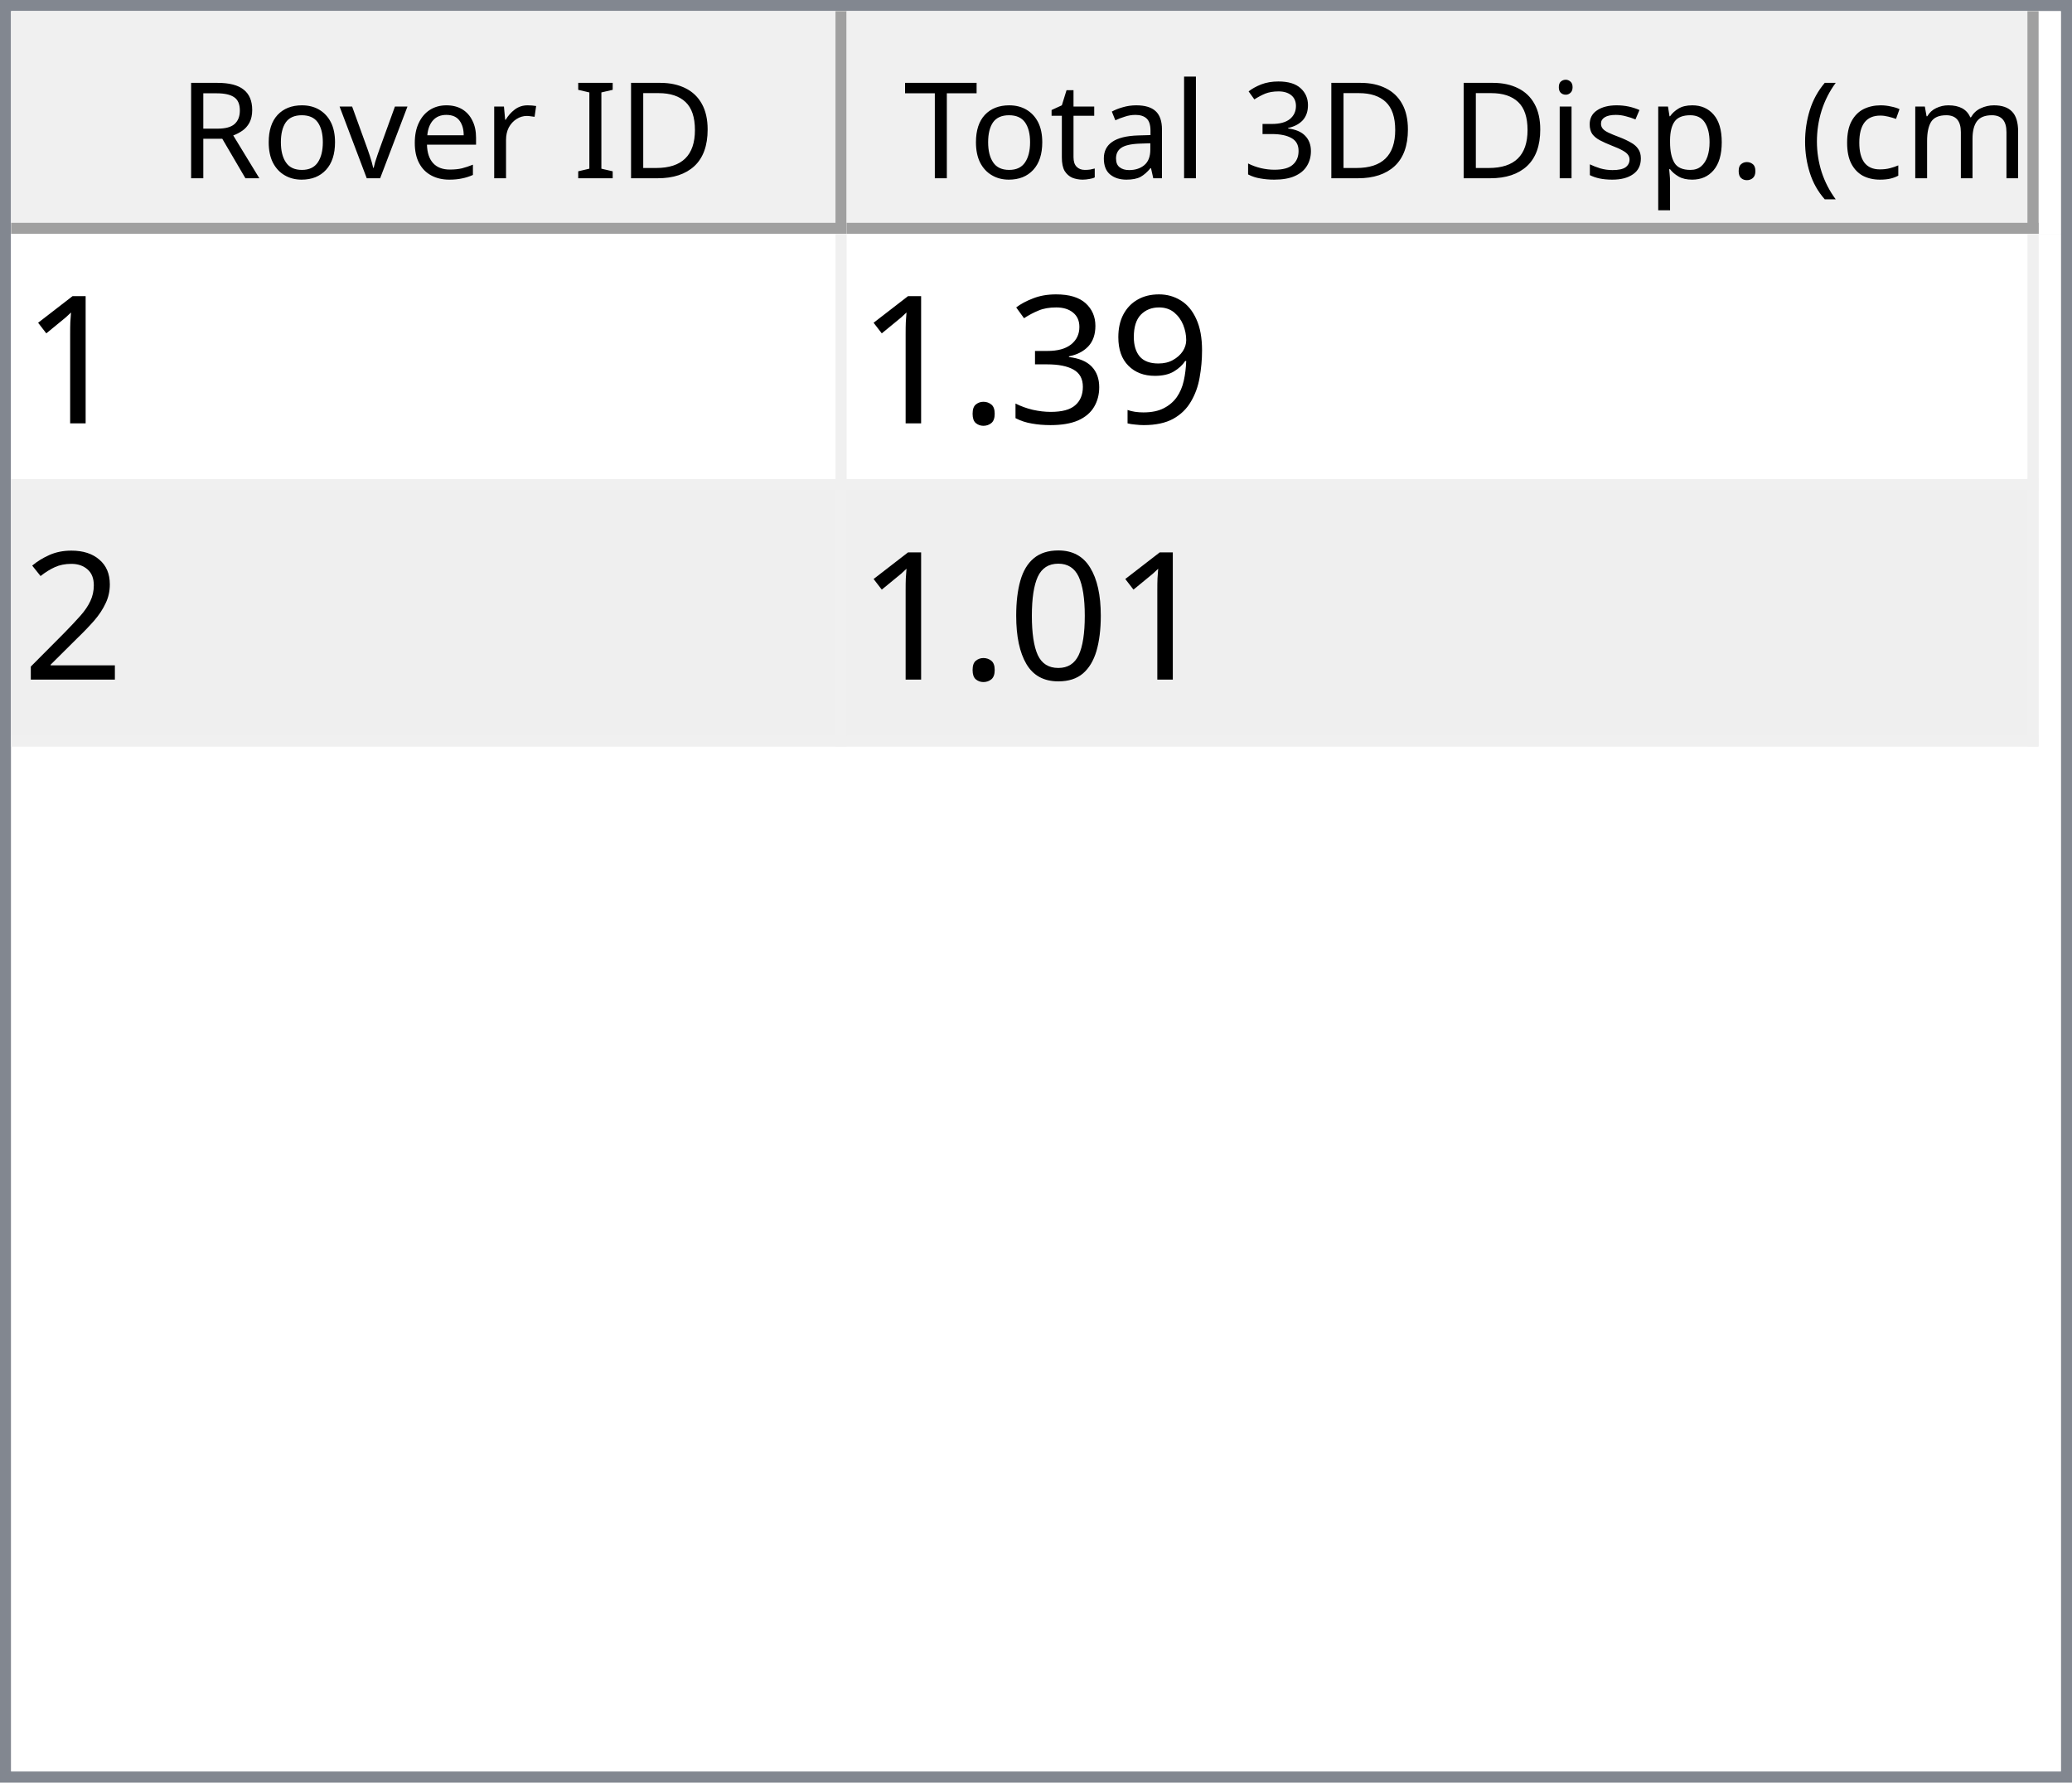
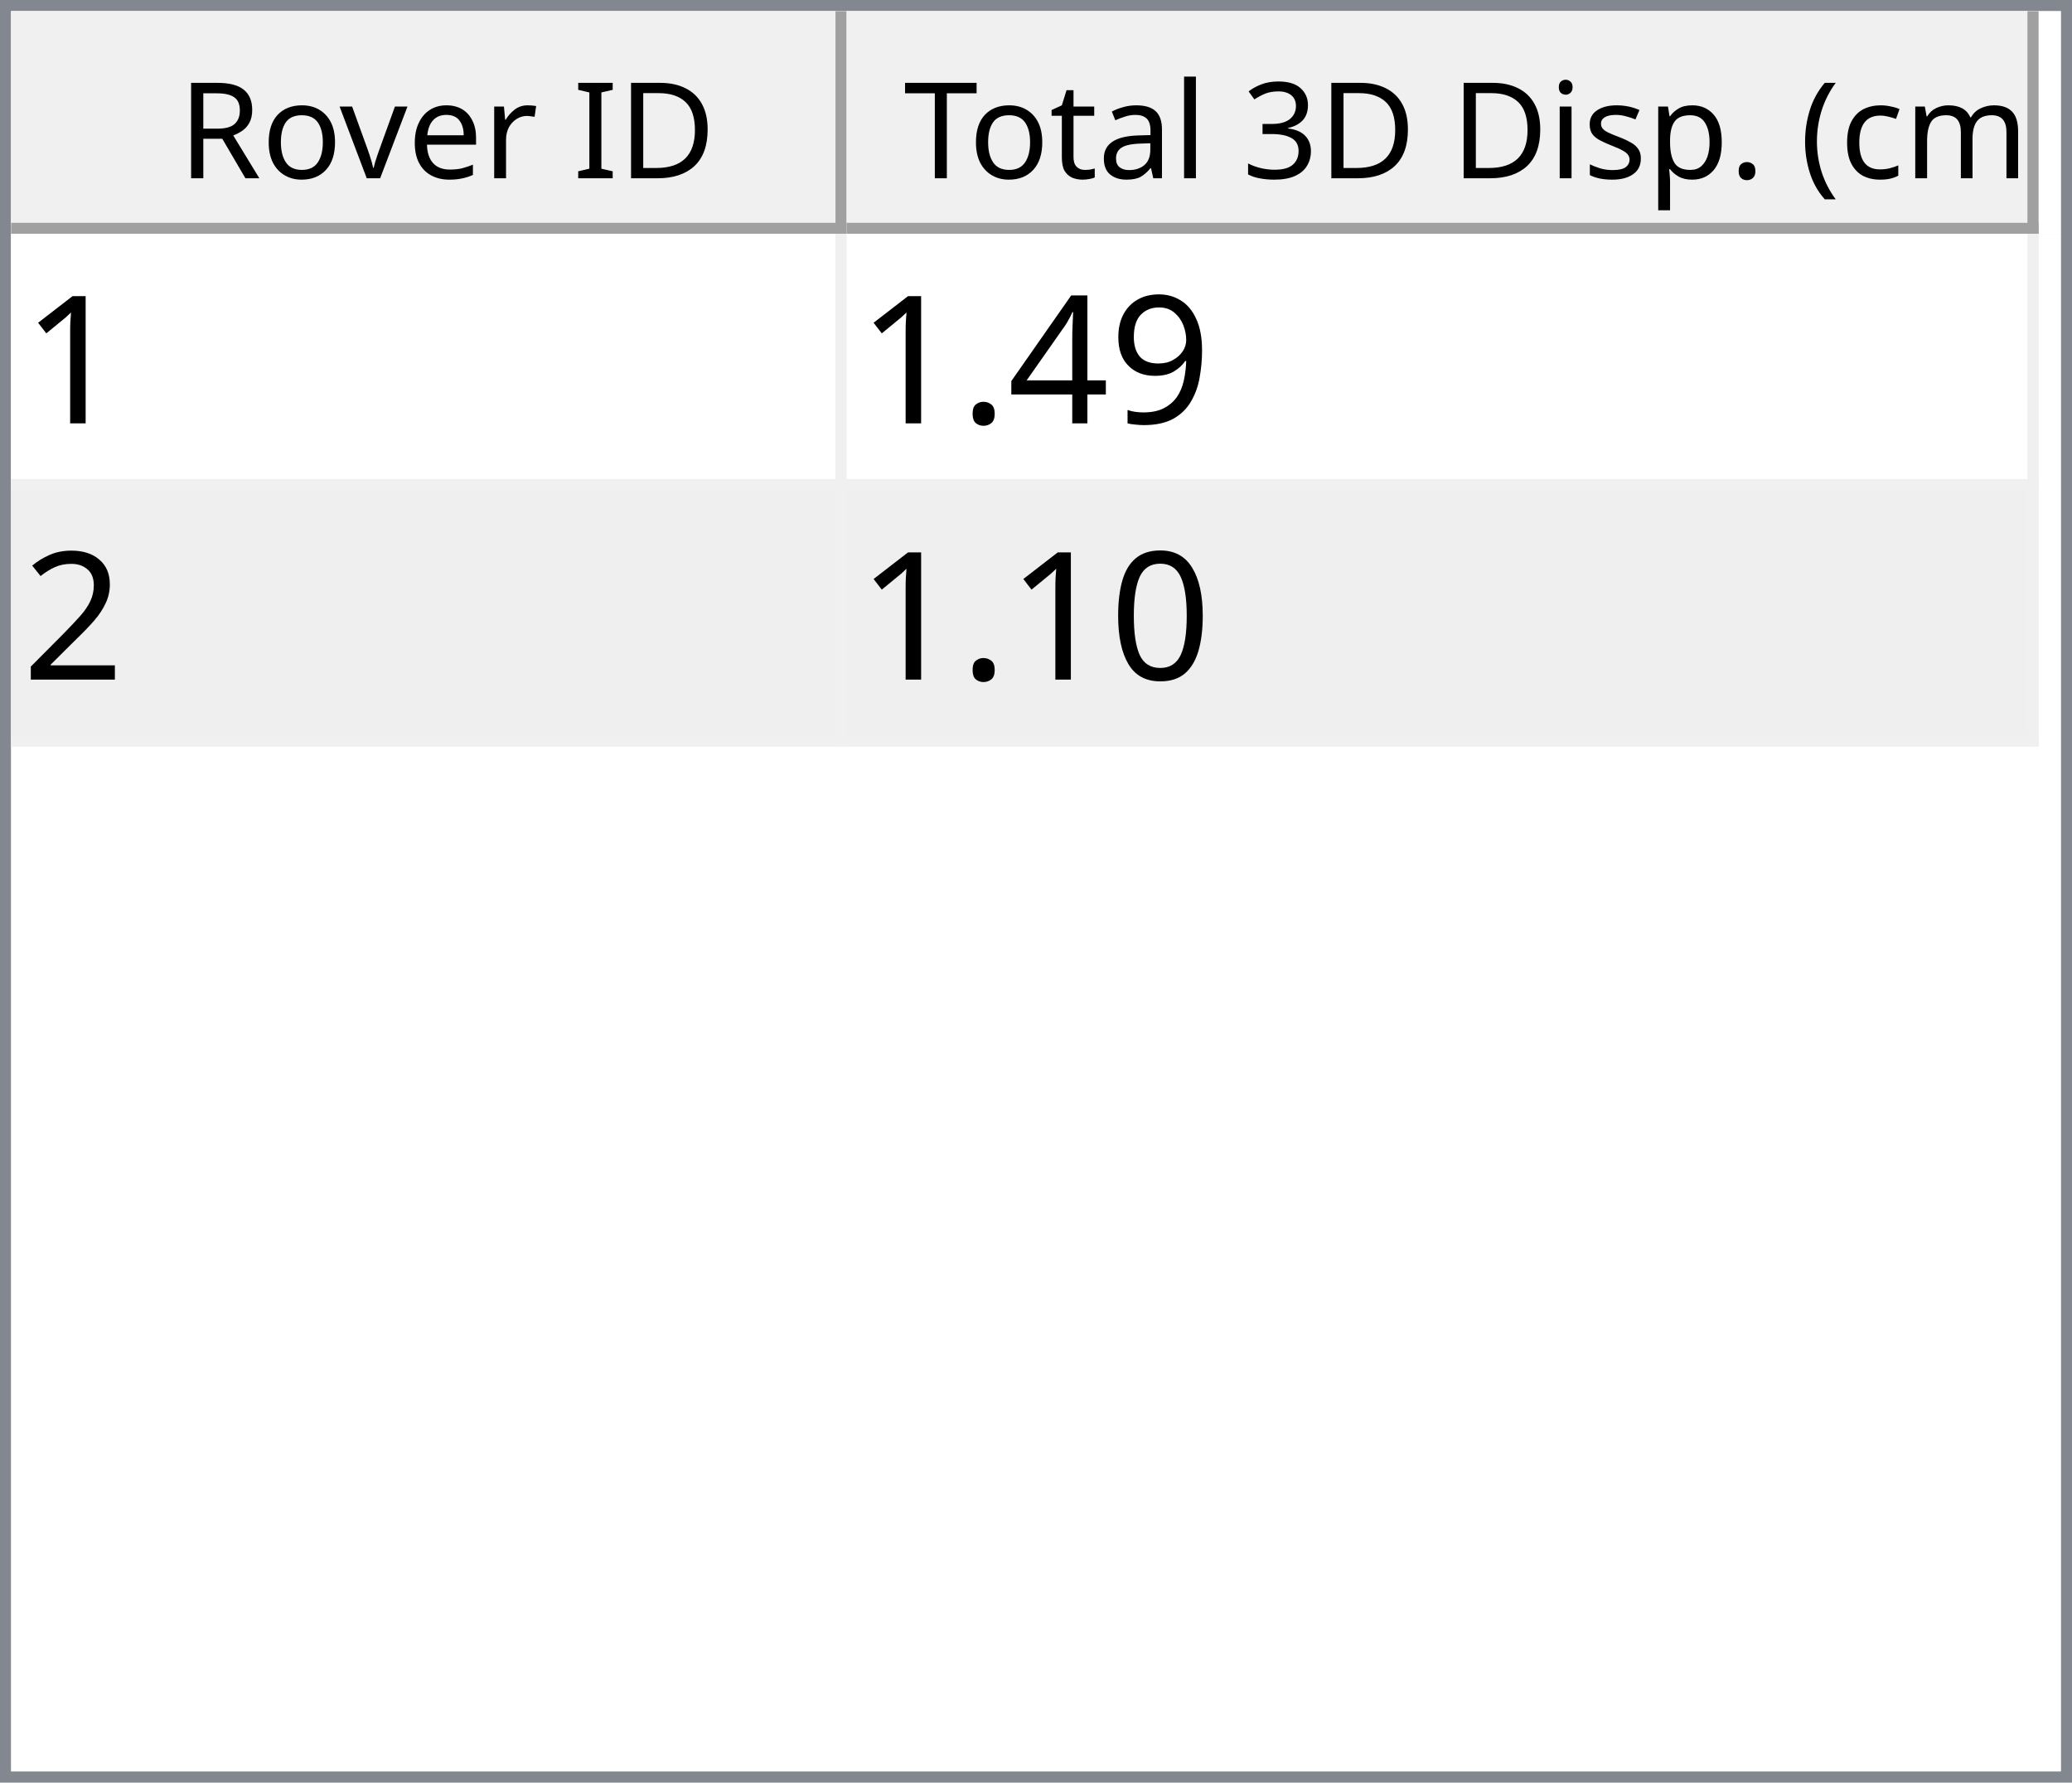
<svg xmlns="http://www.w3.org/2000/svg" style="fill-opacity:1; color-rendering:auto; color-interpolation:auto; text-rendering:auto; stroke:black; stroke-linecap:square; stroke-miterlimit:10; shape-rendering:auto; stroke-opacity:1; fill:black; stroke-dasharray:none; font-weight:normal; stroke-width:1; font-family:'Dialog'; font-style:normal; stroke-linejoin:miter; font-size:12px; stroke-dashoffset:0; image-rendering:auto;" width="186" height="160">
  <defs id="genericDefs" />
  <g>
    <defs id="defs1">
      <clipPath clipPathUnits="userSpaceOnUse" id="clipPath1">
        <path d="M0 0 L186 0 L186 160 L0 160 L0 0 Z" />
      </clipPath>
      <clipPath clipPathUnits="userSpaceOnUse" id="clipPath2">
        <path d="M0 0 L0 160 L186 160 L186 0 Z" />
      </clipPath>
      <clipPath clipPathUnits="userSpaceOnUse" id="clipPath3">
        <path d="M0 0 L0 20 L184 20 L184 0 Z" />
      </clipPath>
      <clipPath clipPathUnits="userSpaceOnUse" id="clipPath4">
        <path d="M0 0 L0 20 L75 20 L75 0 Z" />
      </clipPath>
      <clipPath clipPathUnits="userSpaceOnUse" id="clipPath5">
        <path d="M1 1 L1 19 L74 19 L74 1 Z" />
      </clipPath>
      <clipPath clipPathUnits="userSpaceOnUse" id="clipPath6">
        <path d="M0 0 L0 18 L73 18 L73 0 Z" />
      </clipPath>
      <clipPath clipPathUnits="userSpaceOnUse" id="clipPath7">
        <path d="M-0.5 -0.5 L-0.5 19.5 L74.5 19.5 L74.5 -0.5 Z" />
      </clipPath>
      <clipPath clipPathUnits="userSpaceOnUse" id="clipPath8">
        <path d="M0 0 L0 20 L107 20 L107 0 Z" />
      </clipPath>
      <clipPath clipPathUnits="userSpaceOnUse" id="clipPath9">
        <path d="M1 1 L1 19 L106 19 L106 1 Z" />
      </clipPath>
      <clipPath clipPathUnits="userSpaceOnUse" id="clipPath10">
        <path d="M0 0 L0 18 L105 18 L105 0 Z" />
      </clipPath>
      <clipPath clipPathUnits="userSpaceOnUse" id="clipPath11">
        <path d="M-0.5 -0.5 L-0.5 19.5 L106.5 19.5 L106.5 -0.5 Z" />
      </clipPath>
      <clipPath clipPathUnits="userSpaceOnUse" id="clipPath12">
        <path d="M0 0 L0 138 L184 138 L184 0 Z" />
      </clipPath>
      <clipPath clipPathUnits="userSpaceOnUse" id="clipPath13">
        <path d="M0 0 L0 46 L182 46 L182 0 Z" />
      </clipPath>
      <clipPath clipPathUnits="userSpaceOnUse" id="clipPath14">
        <path d="M-0.5 -0.5 L-0.5 45.5 L181.5 45.5 L181.5 -0.5 Z" />
      </clipPath>
      <clipPath clipPathUnits="userSpaceOnUse" id="clipPath15">
        <path d="M0 0 L0 22 L74 22 L74 0 Z" />
      </clipPath>
      <clipPath clipPathUnits="userSpaceOnUse" id="clipPath16">
        <path d="M0 0 L0 22 L106 22 L106 0 Z" />
      </clipPath>
      <font horiz-adv-x="64.551" id="font1">
        <font-face ascent="107.91" descent="25.098" units-per-em="100" style="font-style:normal; font-family:Segoe UI; font-weight:normal;" />
        <missing-glyph horiz-adv-x="64.551" d="M8.109 0 L8.109 68.266 L56.453 68.266 L56.453 0 L8.109 0 ZM15.328 7.234 L49.219 7.234 L49.219 61.031 L15.328 61.031 L15.328 7.234 Z" />
        <glyph unicode="D" horiz-adv-x="70.117" d="M9.188 0 L9.188 70.016 L28.516 70.016 Q65.531 70.016 65.531 35.891 Q65.531 19.672 55.25 9.836 Q44.969 0 27.734 0 L9.188 0 ZM17.391 62.594 L17.391 7.422 L27.828 7.422 Q41.609 7.422 49.273 14.797 Q56.938 22.172 56.938 35.688 Q56.938 62.594 28.328 62.594 L17.391 62.594 Z" />
        <glyph unicode="I" horiz-adv-x="26.611" d="M17.391 0 L9.188 0 L9.188 70.016 L17.391 70.016 L17.391 0 Z" />
        <glyph unicode=" " horiz-adv-x="27.393" d="" />
        <glyph unicode="r" horiz-adv-x="34.766" d="M34.188 41.891 Q32.078 43.5 28.125 43.5 Q23 43.5 19.555 38.672 Q16.109 33.844 16.109 25.484 L16.109 0 L8.109 0 L8.109 50 L16.109 50 L16.109 39.703 L16.312 39.703 Q18.016 44.969 21.531 47.922 Q25.047 50.875 29.391 50.875 Q32.516 50.875 34.188 50.203 L34.188 41.891 Z" />
        <glyph unicode="e" horiz-adv-x="52.295" d="M48.297 23 L12.984 23 Q13.188 14.656 17.484 10.109 Q21.781 5.562 29.297 5.562 Q37.75 5.562 44.828 11.141 L44.828 3.609 Q38.234 -1.172 27.391 -1.172 Q16.797 -1.172 10.742 5.641 Q4.688 12.453 4.688 24.812 Q4.688 36.469 11.305 43.82 Q17.922 51.172 27.734 51.172 Q37.547 51.172 42.922 44.828 Q48.297 38.484 48.297 27.203 L48.297 23 ZM40.094 29.781 Q40.047 36.719 36.75 40.578 Q33.453 44.438 27.594 44.438 Q21.922 44.438 17.969 40.383 Q14.016 36.328 13.094 29.781 L40.094 29.781 Z" />
        <glyph unicode="v" horiz-adv-x="47.9" d="M47.406 50 L27.484 0 L19.625 0 L0.688 50 L9.469 50 L22.172 13.672 Q23.578 9.672 23.922 6.688 L24.125 6.688 Q24.609 10.453 25.688 13.484 L38.969 50 L47.406 50 Z" />
        <glyph unicode="o" horiz-adv-x="58.594" d="M29 -1.172 Q17.922 -1.172 11.305 5.836 Q4.688 12.844 4.688 24.422 Q4.688 37.016 11.57 44.094 Q18.453 51.172 30.172 51.172 Q41.359 51.172 47.633 44.289 Q53.906 37.406 53.906 25.203 Q53.906 13.234 47.141 6.031 Q40.375 -1.172 29 -1.172 ZM29.594 44.438 Q21.875 44.438 17.383 39.188 Q12.891 33.938 12.891 24.703 Q12.891 15.828 17.43 10.695 Q21.969 5.562 29.594 5.562 Q37.359 5.562 41.531 10.594 Q45.703 15.625 45.703 24.906 Q45.703 34.281 41.531 39.359 Q37.359 44.438 29.594 44.438 Z" />
        <glyph unicode="R" horiz-adv-x="59.814" d="M59.375 0 L49.609 0 L37.891 19.625 Q36.281 22.359 34.766 24.289 Q33.25 26.219 31.664 27.438 Q30.078 28.656 28.25 29.219 Q26.422 29.781 24.125 29.781 L17.391 29.781 L17.391 0 L9.188 0 L9.188 70.016 L30.078 70.016 Q34.672 70.016 38.555 68.867 Q42.438 67.719 45.289 65.375 Q48.141 63.031 49.758 59.547 Q51.375 56.062 51.375 51.375 Q51.375 47.703 50.273 44.656 Q49.172 41.609 47.148 39.211 Q45.125 36.812 42.266 35.133 Q39.406 33.453 35.844 32.516 L35.844 32.328 Q37.594 31.547 38.891 30.547 Q40.188 29.547 41.359 28.18 Q42.531 26.812 43.68 25.078 Q44.828 23.344 46.234 21.047 L59.375 0 ZM17.391 62.594 L17.391 37.203 L28.516 37.203 Q31.594 37.203 34.203 38.133 Q36.812 39.062 38.719 40.797 Q40.625 42.531 41.703 45.047 Q42.781 47.562 42.781 50.688 Q42.781 56.297 39.141 59.445 Q35.5 62.594 28.609 62.594 L17.391 62.594 Z" />
        <glyph unicode=")" horiz-adv-x="30.176" d="M8.297 -15.922 L1.172 -15.922 Q16.406 2.344 16.406 26.812 Q16.406 51.469 1.078 70.016 L8.297 70.016 Q23.531 52.156 23.531 26.703 Q23.531 1.375 8.297 -15.922 Z" />
        <glyph unicode="m" horiz-adv-x="86.133" d="M79.109 0 L71.094 0 L71.094 28.719 Q71.094 37.016 68.531 40.727 Q65.969 44.438 59.906 44.438 Q54.781 44.438 51.195 39.75 Q47.609 35.062 47.609 28.516 L47.609 0 L39.594 0 L39.594 29.688 Q39.594 44.438 28.219 44.438 Q22.953 44.438 19.531 40.016 Q16.109 35.594 16.109 28.516 L16.109 0 L8.109 0 L8.109 50 L16.109 50 L16.109 42.094 L16.312 42.094 Q21.625 51.172 31.844 51.172 Q36.969 51.172 40.773 48.312 Q44.578 45.453 46 40.828 Q51.562 51.172 62.594 51.172 Q79.109 51.172 79.109 30.812 L79.109 0 Z" />
        <glyph unicode="c" horiz-adv-x="46.191" d="M42.188 2.297 Q36.422 -1.172 28.516 -1.172 Q17.828 -1.172 11.258 5.789 Q4.688 12.75 4.688 23.828 Q4.688 36.188 11.766 43.68 Q18.844 51.172 30.672 51.172 Q37.25 51.172 42.281 48.734 L42.281 40.531 Q36.719 44.438 30.375 44.438 Q22.703 44.438 17.797 38.945 Q12.891 33.453 12.891 24.516 Q12.891 15.719 17.508 10.641 Q22.125 5.562 29.891 5.562 Q36.422 5.562 42.188 9.906 L42.188 2.297 Z" />
        <glyph unicode="(" horiz-adv-x="30.176" d="M29.109 -15.922 L21.969 -15.922 Q6.844 1.375 6.844 26.703 Q6.844 52.156 21.969 70.016 L29.203 70.016 Q13.875 51.469 13.875 26.812 Q13.875 2.344 29.109 -15.922 Z" />
        <glyph unicode="." horiz-adv-x="21.68" d="M10.891 -1.078 Q8.641 -1.078 7.055 0.539 Q5.469 2.156 5.469 4.391 Q5.469 6.641 7.055 8.273 Q8.641 9.906 10.891 9.906 Q13.188 9.906 14.797 8.273 Q16.406 6.641 16.406 4.391 Q16.406 2.156 14.797 0.539 Q13.188 -1.078 10.891 -1.078 Z" />
        <glyph unicode="p" horiz-adv-x="58.789" d="M16.312 7.234 L16.109 7.234 L16.109 -23 L8.109 -23 L8.109 50 L16.109 50 L16.109 41.219 L16.312 41.219 Q22.219 51.172 33.594 51.172 Q43.266 51.172 48.688 44.461 Q54.109 37.75 54.109 26.469 Q54.109 13.922 48 6.375 Q41.891 -1.172 31.297 -1.172 Q21.578 -1.172 16.312 7.234 ZM16.109 27.391 L16.109 20.406 Q16.109 14.203 20.141 9.883 Q24.172 5.562 30.375 5.562 Q37.641 5.562 41.773 11.133 Q45.906 16.703 45.906 26.609 Q45.906 34.969 42.047 39.703 Q38.188 44.438 31.594 44.438 Q24.609 44.438 20.359 39.578 Q16.109 34.719 16.109 27.391 Z" />
        <glyph unicode="s" horiz-adv-x="42.432" d="M5.078 1.812 L5.078 10.406 Q11.625 5.562 19.484 5.562 Q30.031 5.562 30.031 12.594 Q30.031 14.594 29.125 15.992 Q28.219 17.391 26.68 18.461 Q25.141 19.531 23.07 20.383 Q21 21.234 18.609 22.172 Q15.281 23.484 12.766 24.828 Q10.25 26.172 8.57 27.859 Q6.891 29.547 6.031 31.695 Q5.172 33.844 5.172 36.719 Q5.172 40.234 6.789 42.945 Q8.406 45.656 11.086 47.484 Q13.766 49.312 17.211 50.242 Q20.656 51.172 24.312 51.172 Q30.812 51.172 35.938 48.922 L35.938 40.828 Q30.422 44.438 23.25 44.438 Q21 44.438 19.195 43.922 Q17.391 43.406 16.094 42.477 Q14.797 41.547 14.086 40.258 Q13.375 38.969 13.375 37.406 Q13.375 35.453 14.086 34.133 Q14.797 32.812 16.164 31.789 Q17.531 30.766 19.484 29.938 Q21.438 29.109 23.922 28.125 Q27.25 26.859 29.883 25.516 Q32.516 24.172 34.375 22.484 Q36.234 20.797 37.234 18.602 Q38.234 16.406 38.234 13.375 Q38.234 9.672 36.602 6.938 Q34.969 4.203 32.234 2.398 Q29.5 0.594 25.93 -0.289 Q22.359 -1.172 18.453 -1.172 Q10.75 -1.172 5.078 1.812 Z" />
        <glyph unicode="i" horiz-adv-x="24.219" d="M12.203 62.703 Q10.062 62.703 8.547 64.164 Q7.031 65.625 7.031 67.875 Q7.031 70.125 8.547 71.609 Q10.062 73.094 12.203 73.094 Q14.406 73.094 15.945 71.609 Q17.484 70.125 17.484 67.875 Q17.484 65.719 15.945 64.211 Q14.406 62.703 12.203 62.703 ZM16.109 0 L8.109 0 L8.109 50 L16.109 50 L16.109 0 Z" />
        <glyph unicode="3" horiz-adv-x="53.906" d="M46.531 19.828 Q46.531 15.094 44.75 11.211 Q42.969 7.328 39.719 4.57 Q36.469 1.812 31.93 0.297 Q27.391 -1.219 21.922 -1.219 Q11.922 -1.219 6 2.594 L6 11.188 Q13.094 5.609 22.219 5.609 Q25.875 5.609 28.828 6.539 Q31.781 7.469 33.906 9.227 Q36.031 10.984 37.18 13.477 Q38.328 15.969 38.328 19.094 Q38.328 32.812 18.797 32.812 L12.984 32.812 L12.984 39.594 L18.5 39.594 Q35.797 39.594 35.797 52.484 Q35.797 64.406 22.609 64.406 Q15.188 64.406 8.688 59.422 L8.688 67.188 Q15.375 71.188 24.609 71.188 Q29 71.188 32.57 69.969 Q36.141 68.75 38.68 66.555 Q41.219 64.359 42.609 61.281 Q44 58.203 44 54.5 Q44 40.672 30.031 36.719 L30.031 36.531 Q33.594 36.141 36.625 34.797 Q39.656 33.453 41.852 31.305 Q44.047 29.156 45.289 26.25 Q46.531 23.344 46.531 19.828 Z" />
        <glyph unicode="l" horiz-adv-x="24.219" d="M16.109 0 L8.109 0 L8.109 74.031 L16.109 74.031 L16.109 0 Z" />
        <glyph unicode="a" horiz-adv-x="50.879" d="M43.891 0 L35.891 0 L35.891 7.812 L35.688 7.812 Q30.469 -1.172 20.312 -1.172 Q12.844 -1.172 8.617 2.781 Q4.391 6.734 4.391 13.281 Q4.391 27.297 20.906 29.594 L35.891 31.688 Q35.891 44.438 25.594 44.438 Q16.547 44.438 9.281 38.281 L9.281 46.484 Q16.656 51.172 26.266 51.172 Q43.891 51.172 43.891 32.516 L43.891 0 ZM35.891 25.297 L23.828 23.641 Q18.266 22.859 15.43 20.875 Q12.594 18.891 12.594 13.875 Q12.594 10.203 15.211 7.883 Q17.828 5.562 22.172 5.562 Q28.125 5.562 32.008 9.742 Q35.891 13.922 35.891 20.312 L35.891 25.297 Z" />
        <glyph unicode="t" horiz-adv-x="33.887" d="M31.297 0.484 Q28.469 -1.078 23.828 -1.078 Q10.688 -1.078 10.688 13.578 L10.688 43.172 L2.094 43.172 L2.094 50 L10.688 50 L10.688 62.203 L18.703 64.797 L18.703 50 L31.297 50 L31.297 43.172 L18.703 43.172 L18.703 14.984 Q18.703 9.969 20.414 7.82 Q22.125 5.672 26.078 5.672 Q29.109 5.672 31.297 7.328 L31.297 0.484 Z" />
        <glyph unicode="T" horiz-adv-x="52.393" d="M50.594 62.594 L30.375 62.594 L30.375 0 L22.172 0 L22.172 62.594 L2 62.594 L2 70.016 L50.594 70.016 L50.594 62.594 Z" />
      </font>
      <font horiz-adv-x="75.0" id="font2">
        <font-face ascent="100.537" descent="21.973" units-per-em="100" style="font-style:normal; font-family:sans-serif; font-weight:normal;" />
        <missing-glyph horiz-adv-x="75.0" d="M12.5 0 L12.5 62.5 L62.5 62.5 L62.5 0 L12.5 0 ZM14.062 1.562 L60.938 1.562 L60.938 60.938 L14.062 60.938 L14.062 1.562 Z" />
        <glyph unicode="1" horiz-adv-x="55.615" d="M37.25 0 L28.469 0 L28.469 56 Q25.297 52.984 20.141 49.953 Q14.984 46.922 10.891 45.406 L10.891 53.906 Q18.266 57.375 23.781 62.305 Q29.297 67.234 31.594 71.875 L37.25 71.875 L37.25 0 Z" />
        <glyph unicode="9" horiz-adv-x="55.615" d="M5.469 16.547 L13.922 17.328 Q14.984 11.375 18.016 8.688 Q21.047 6 25.781 6 Q29.828 6 32.883 7.859 Q35.938 9.719 37.891 12.82 Q39.844 15.922 41.164 21.195 Q42.484 26.469 42.484 31.938 Q42.484 32.516 42.438 33.688 Q39.797 29.5 35.234 26.883 Q30.672 24.266 25.344 24.266 Q16.453 24.266 10.305 30.711 Q4.156 37.156 4.156 47.703 Q4.156 58.594 10.578 65.234 Q17 71.875 26.656 71.875 Q33.641 71.875 39.43 68.117 Q45.219 64.359 48.219 57.398 Q51.219 50.438 51.219 37.25 Q51.219 23.531 48.242 15.406 Q45.266 7.281 39.383 3.031 Q33.5 -1.219 25.594 -1.219 Q17.188 -1.219 11.867 3.445 Q6.547 8.109 5.469 16.547 ZM41.453 48.141 Q41.453 55.719 37.43 60.156 Q33.406 64.594 27.734 64.594 Q21.875 64.594 17.531 59.812 Q13.188 55.031 13.188 47.406 Q13.188 40.578 17.312 36.305 Q21.438 32.031 27.484 32.031 Q33.594 32.031 37.523 36.305 Q41.453 40.578 41.453 48.141 Z" />
-         <glyph unicode="3" horiz-adv-x="55.615" d="M4.203 18.891 L12.984 20.062 Q14.5 12.594 18.141 9.297 Q21.781 6 27 6 Q33.203 6 37.477 10.297 Q41.75 14.594 41.75 20.953 Q41.75 27 37.797 30.93 Q33.844 34.859 27.734 34.859 Q25.25 34.859 21.531 33.891 L22.516 41.609 Q23.391 41.5 23.922 41.5 Q29.547 41.5 34.039 44.43 Q38.531 47.359 38.531 53.469 Q38.531 58.297 35.258 61.477 Q31.984 64.656 26.812 64.656 Q21.688 64.656 18.266 61.43 Q14.844 58.203 13.875 51.766 L5.078 53.328 Q6.688 62.156 12.398 67.016 Q18.109 71.875 26.609 71.875 Q32.469 71.875 37.398 69.359 Q42.328 66.844 44.945 62.5 Q47.562 58.156 47.562 53.266 Q47.562 48.641 45.07 44.828 Q42.578 41.016 37.703 38.766 Q44.047 37.312 47.562 32.695 Q51.078 28.078 51.078 21.141 Q51.078 11.766 44.242 5.25 Q37.406 -1.266 26.953 -1.266 Q17.531 -1.266 11.305 4.352 Q5.078 9.969 4.203 18.891 Z" />
+         <glyph unicode="4" horiz-adv-x="55.615" d="M32.328 0 L32.328 17.141 L1.266 17.141 L1.266 25.203 L33.938 71.578 L41.109 71.578 L41.109 25.203 L50.781 25.203 L50.781 17.141 L41.109 17.141 L41.109 0 L32.328 0 ZM32.328 25.203 L32.328 57.469 L9.906 25.203 L32.328 25.203 Z" />
        <glyph unicode="." horiz-adv-x="27.783" d="M9.078 0 L9.078 10.016 L19.094 10.016 L19.094 0 L9.078 0 Z" />
        <glyph unicode="2" horiz-adv-x="55.615" d="M50.344 8.453 L50.344 0 L3.031 0 Q2.938 3.172 4.047 6.109 Q5.859 10.938 9.836 15.625 Q13.812 20.312 21.344 26.469 Q33.016 36.031 37.117 41.625 Q41.219 47.219 41.219 52.203 Q41.219 57.422 37.477 61.008 Q33.734 64.594 27.734 64.594 Q21.391 64.594 17.578 60.789 Q13.766 56.984 13.719 50.25 L4.688 51.172 Q5.609 61.281 11.664 66.578 Q17.719 71.875 27.938 71.875 Q38.234 71.875 44.242 66.164 Q50.25 60.453 50.25 52 Q50.25 47.703 48.492 43.555 Q46.734 39.406 42.656 34.812 Q38.578 30.219 29.109 22.219 Q21.188 15.578 18.945 13.211 Q16.703 10.844 15.234 8.453 L50.344 8.453 Z" />
        <glyph unicode="0" horiz-adv-x="55.615" d="M4.156 35.297 Q4.156 48 6.766 55.742 Q9.375 63.484 14.523 67.68 Q19.672 71.875 27.484 71.875 Q33.25 71.875 37.594 69.555 Q41.938 67.234 44.773 62.867 Q47.609 58.5 49.219 52.227 Q50.828 45.953 50.828 35.297 Q50.828 22.703 48.242 14.969 Q45.656 7.234 40.508 3.008 Q35.359 -1.219 27.484 -1.219 Q17.141 -1.219 11.234 6.203 Q4.156 15.141 4.156 35.297 ZM13.188 35.297 Q13.188 17.672 17.312 11.836 Q21.438 6 27.484 6 Q33.547 6 37.672 11.859 Q41.797 17.719 41.797 35.297 Q41.797 52.984 37.672 58.789 Q33.547 64.594 27.391 64.594 Q21.344 64.594 17.719 59.469 Q13.188 52.938 13.188 35.297 Z" />
      </font>
    </defs>
    <g style="fill:white; stroke:white;">
      <rect x="0" y="0" width="186" style="clip-path:url(#clipPath1); stroke:none;" height="160" />
    </g>
    <g style="fill:white; text-rendering:optimizeSpeed; color-rendering:optimizeSpeed; image-rendering:optimizeSpeed; shape-rendering:crispEdges; stroke:white; color-interpolation:sRGB;">
      <rect x="0" width="186" height="160" y="0" style="stroke:none;" />
      <path style="stroke:none;" d="M0 160 L186 160 L186 0 L0 0 Z" />
    </g>
    <g style="fill:rgb(240,240,240); font-family:'Segoe UI'; stroke:rgb(240,240,240);">
      <rect x="0" y="0" width="186" style="clip-path:url(#clipPath2); stroke:none;" height="160" />
    </g>
    <g style="fill:rgb(130,135,144); font-family:'Segoe UI'; stroke:rgb(130,135,144);">
      <path d="M0 0 L186 0 L186 160 L0 160 L0 0 ZM1 1 L185 1 L185 159 L1 159 L1 1 Z" style="fill-rule:evenodd; clip-path:url(#clipPath2); stroke:none;" />
    </g>
    <g style="fill:white; font-family:'Segoe UI'; stroke:white;" transform="translate(1,1)">
      <rect x="0" y="0" width="184" style="clip-path:url(#clipPath3); stroke:none;" height="20" />
    </g>
    <g style="fill:rgb(240,240,240); font-family:'Segoe UI'; stroke:rgb(240,240,240);" transform="translate(1,1)">
      <rect x="0" y="0" width="75" style="clip-path:url(#clipPath4); stroke:none;" height="20" />
    </g>
    <g style="font-family:'Segoe UI';" transform="translate(2,2)">
      <text x="14" xml:space="preserve" y="14" style="clip-path:url(#clipPath6); stroke:none;">Rover ID</text>
    </g>
    <g style="fill:rgb(160,160,160); font-family:'Segoe UI'; stroke:rgb(160,160,160); stroke-linejoin:bevel;" transform="translate(1.5,1.5)">
      <line x1="74" x2="74" y1="0" style="fill:none; clip-path:url(#clipPath7);" y2="19" />
    </g>
    <g style="fill:rgb(160,160,160); font-family:'Segoe UI'; stroke:rgb(160,160,160); stroke-linejoin:bevel;" transform="matrix(1,0,0,1,1,1) translate(0.5,0.5)">
      <line x1="0" x2="74" y1="19" style="fill:none; clip-path:url(#clipPath7);" y2="19" />
    </g>
    <g style="fill:rgb(240,240,240); font-family:'Segoe UI'; stroke:rgb(240,240,240);" transform="translate(76,1)">
      <rect x="0" y="0" width="107" style="clip-path:url(#clipPath8); stroke:none;" height="20" />
    </g>
    <g style="font-family:'Segoe UI';" transform="translate(77,2)">
      <text x="1" xml:space="preserve" y="14" style="clip-path:url(#clipPath10); stroke:none;"> Total 3D Disp. (cm)</text>
    </g>
    <g style="fill:rgb(160,160,160); font-family:'Segoe UI'; stroke:rgb(160,160,160); stroke-linejoin:bevel;" transform="translate(76.5,1.5)">
      <line x1="106" x2="106" y1="0" style="fill:none; clip-path:url(#clipPath11);" y2="19" />
    </g>
    <g style="fill:rgb(160,160,160); font-family:'Segoe UI'; stroke:rgb(160,160,160); stroke-linejoin:bevel;" transform="matrix(1,0,0,1,76,1) translate(0.5,0.5)">
      <line x1="0" x2="106" y1="19" style="fill:none; clip-path:url(#clipPath11);" y2="19" />
    </g>
    <g style="fill:white; font-family:'Segoe UI'; stroke:white;" transform="translate(1,21)">
      <rect x="0" y="0" width="184" style="clip-path:url(#clipPath12); stroke:none;" height="138" />
    </g>
    <g style="fill:rgb(240,240,240); font-size:16px; font-family:sans-serif; stroke:rgb(240,240,240);" transform="translate(1,21)">
      <rect x="0" y="0" width="182" style="clip-path:url(#clipPath13); stroke:none;" height="46" />
      <line transform="translate(0.5,0.5)" x1="0" x2="181" y1="22" style="clip-path:url(#clipPath14); fill:none; stroke-linejoin:bevel;" y2="22" />
    </g>
    <g transform="matrix(1,0,0,1,1,21) translate(0.5,0.5)" style="fill:rgb(240,240,240); font-size:16px; font-family:sans-serif; stroke:rgb(240,240,240); stroke-linejoin:bevel;">
      <line x1="0" x2="181" y1="45" style="fill:none; clip-path:url(#clipPath14);" y2="45" />
    </g>
    <g transform="matrix(1,0,0,1,1,21) translate(0.5,0.5)" style="fill:rgb(240,240,240); font-size:16px; font-family:sans-serif; stroke:rgb(240,240,240); stroke-linejoin:bevel;">
      <line x1="74" x2="74" y1="0" style="fill:none; clip-path:url(#clipPath14);" y2="45" />
    </g>
    <g transform="matrix(1,0,0,1,1,21) translate(0.5,0.5)" style="fill:rgb(240,240,240); font-size:16px; font-family:sans-serif; stroke:rgb(240,240,240); stroke-linejoin:bevel;">
      <line x1="181" x2="181" y1="0" style="fill:none; clip-path:url(#clipPath14);" y2="45" />
    </g>
    <g style="fill:white; font-size:16px; font-family:sans-serif; stroke:white;" transform="matrix(1,0,0,1,1,21)">
      <rect x="0" y="0" width="74" style="clip-path:url(#clipPath15); stroke:none;" height="22" />
      <text x="1" y="17" style="fill:black; clip-path:url(#clipPath15); stroke:none;" xml:space="preserve">1</text>
    </g>
    <g style="fill:white; font-size:16px; font-family:sans-serif; stroke:white;" transform="matrix(1,0,0,1,1,21) translate(75,0)">
      <rect x="0" y="0" width="106" style="clip-path:url(#clipPath16); stroke:none;" height="22" />
-       <text x="1" y="17" style="fill:black; clip-path:url(#clipPath16); stroke:none;" xml:space="preserve">1.39</text>
+       <text x="1" y="17" style="fill:black; clip-path:url(#clipPath16); stroke:none;" xml:space="preserve">1.49</text>
    </g>
    <g style="fill:rgb(239,239,239); font-size:16px; font-family:sans-serif; stroke:rgb(239,239,239);" transform="matrix(1,0,0,1,1,21) translate(0,23)">
      <rect x="0" y="0" width="74" style="clip-path:url(#clipPath15); stroke:none;" height="22" />
      <text x="1" y="17" style="fill:black; clip-path:url(#clipPath15); stroke:none;" xml:space="preserve">2</text>
    </g>
    <g style="fill:rgb(239,239,239); font-size:16px; font-family:sans-serif; stroke:rgb(239,239,239);" transform="matrix(1,0,0,1,1,21) translate(75,23)">
      <rect x="0" y="0" width="106" style="clip-path:url(#clipPath16); stroke:none;" height="22" />
-       <text x="1" y="17" style="fill:black; clip-path:url(#clipPath16); stroke:none;" xml:space="preserve">1.01</text>
+       <text x="1" y="17" style="fill:black; clip-path:url(#clipPath16); stroke:none;" xml:space="preserve">1.10</text>
    </g>
  </g>
</svg>
